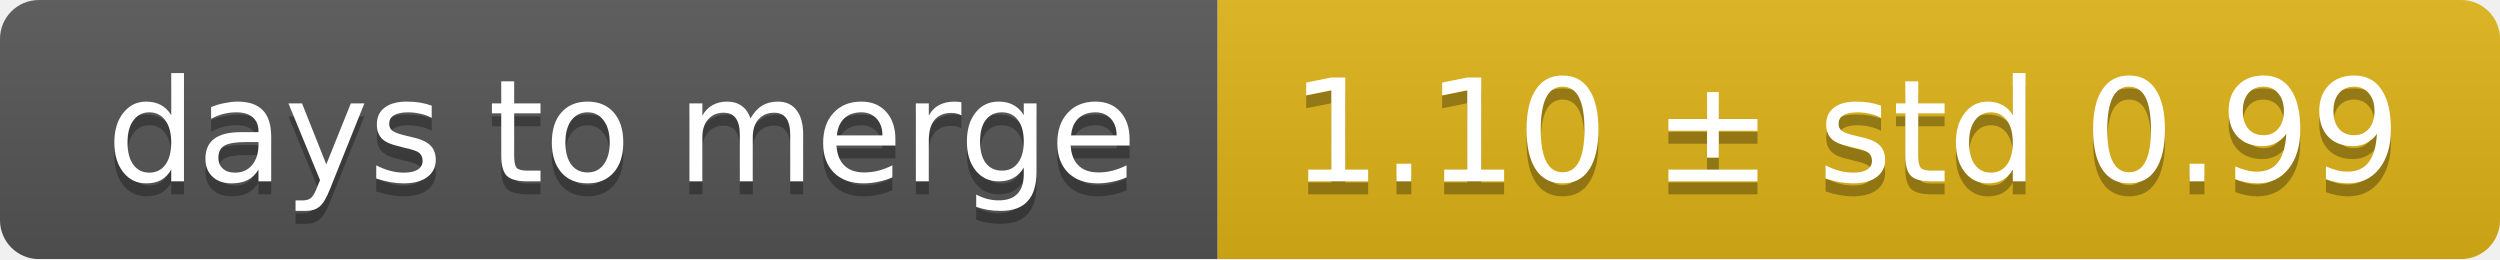
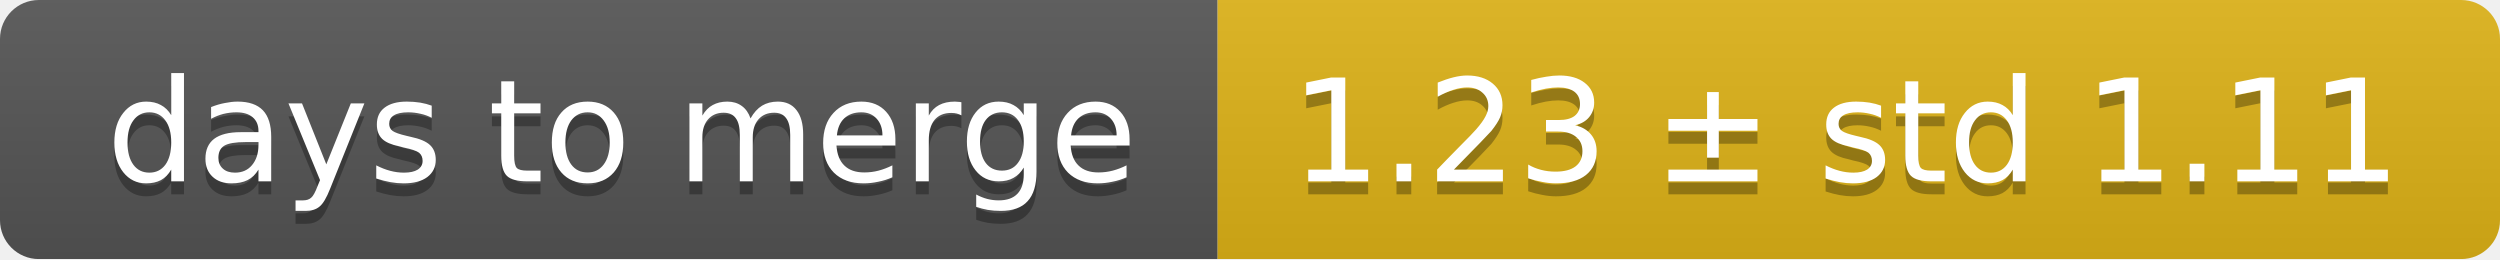
<svg xmlns="http://www.w3.org/2000/svg" width="193" height="20">
  <linearGradient id="smooth" x2="0" y2="100%">
    <stop offset="0" stop-color="#bbb" stop-opacity=".1" />
    <stop offset="1" stop-opacity=".1" />
  </linearGradient>
  <mask id="round">
    <rect width="193" height="20" rx="3" fill="#fff" />
  </mask>
  <g mask="url(#round)">
    <rect width="94" height="20" fill="#555" />
    <rect x="94" width="99" height="20" fill="#dfb317" />
    <rect width="193" height="20" fill="url(#smooth)" />
  </g>
  <g fill="#fff" text-anchor="middle" font-family="DejaVu Sans,Verdana,Geneva,sans-serif" font-size="11">
    <text x="48" y="15" fill="#010101" fill-opacity=".3">days to merge</text>
    <text x="48" y="14">days to merge</text>
-     <text x="142.5" y="15" fill="#010101" fill-opacity=".3">1.10 ± std 0.99</text>
-     <text x="142.5" y="14">1.10 ± std 0.99</text>
+     <text x="142.5" y="15" fill="#010101" fill-opacity=".3">1.23 ± std 1.11</text>
+     <text x="142.5" y="14">1.23 ± std 1.11</text>
  </g>
</svg>
